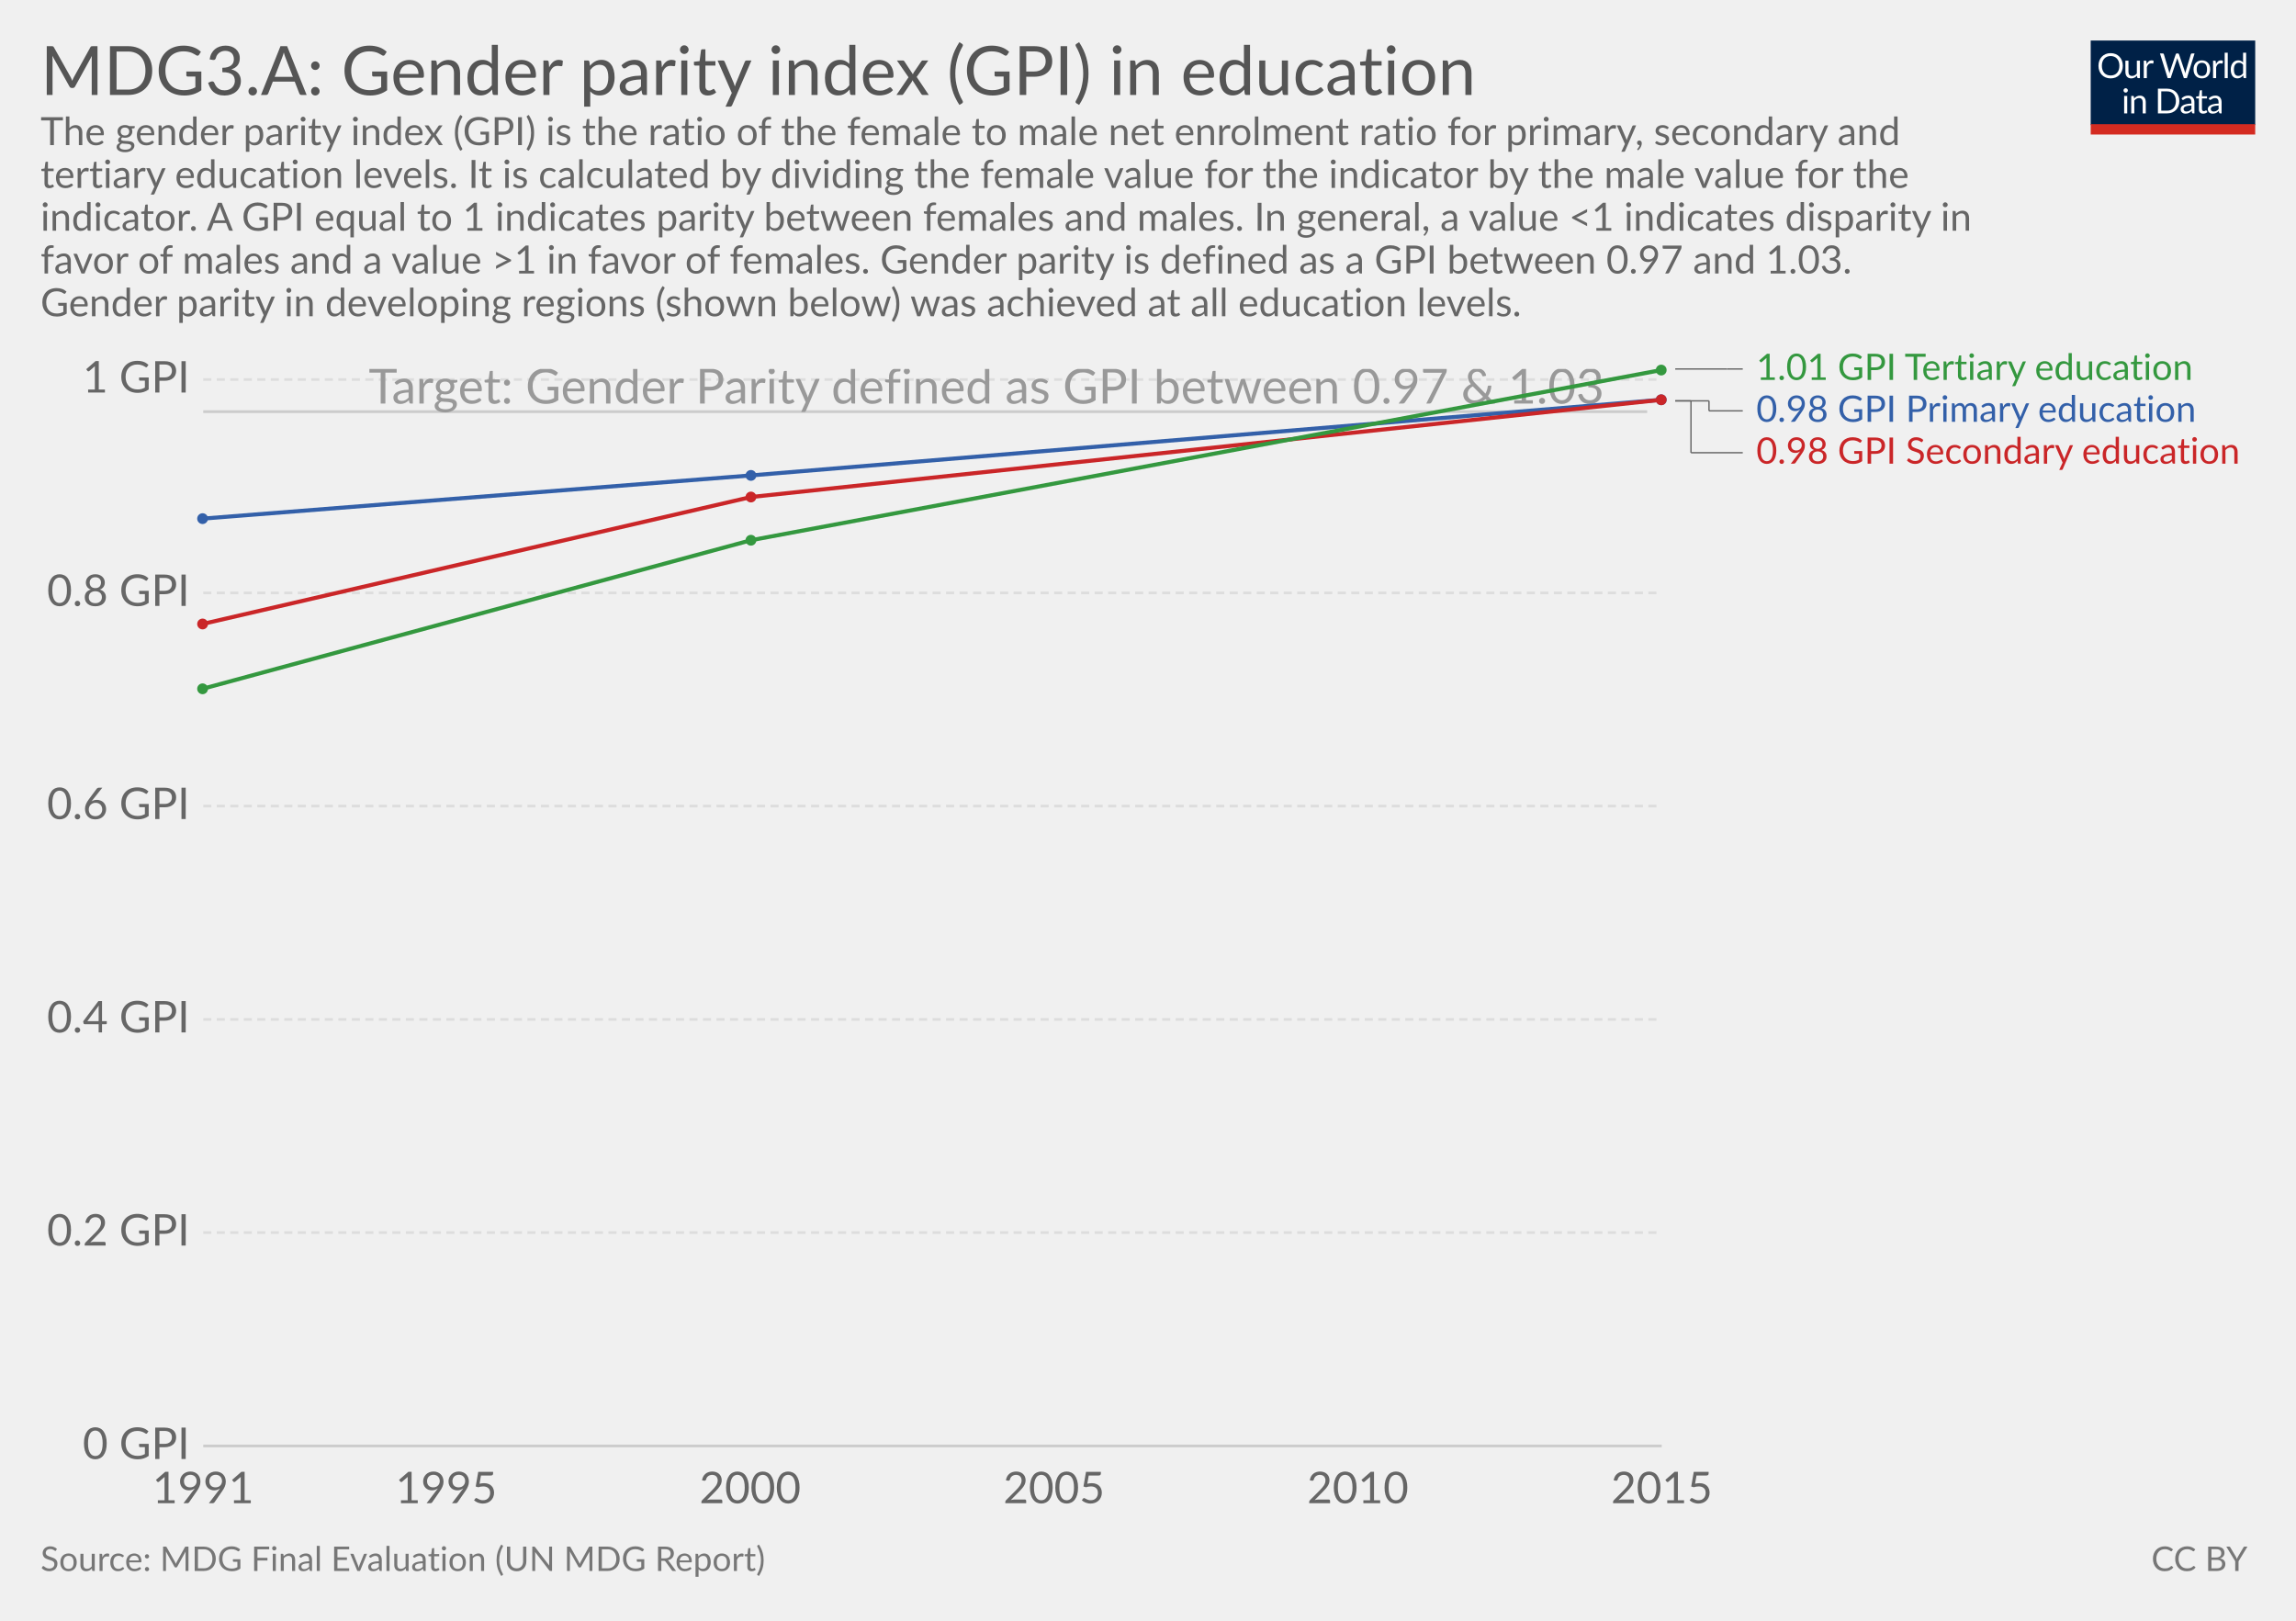
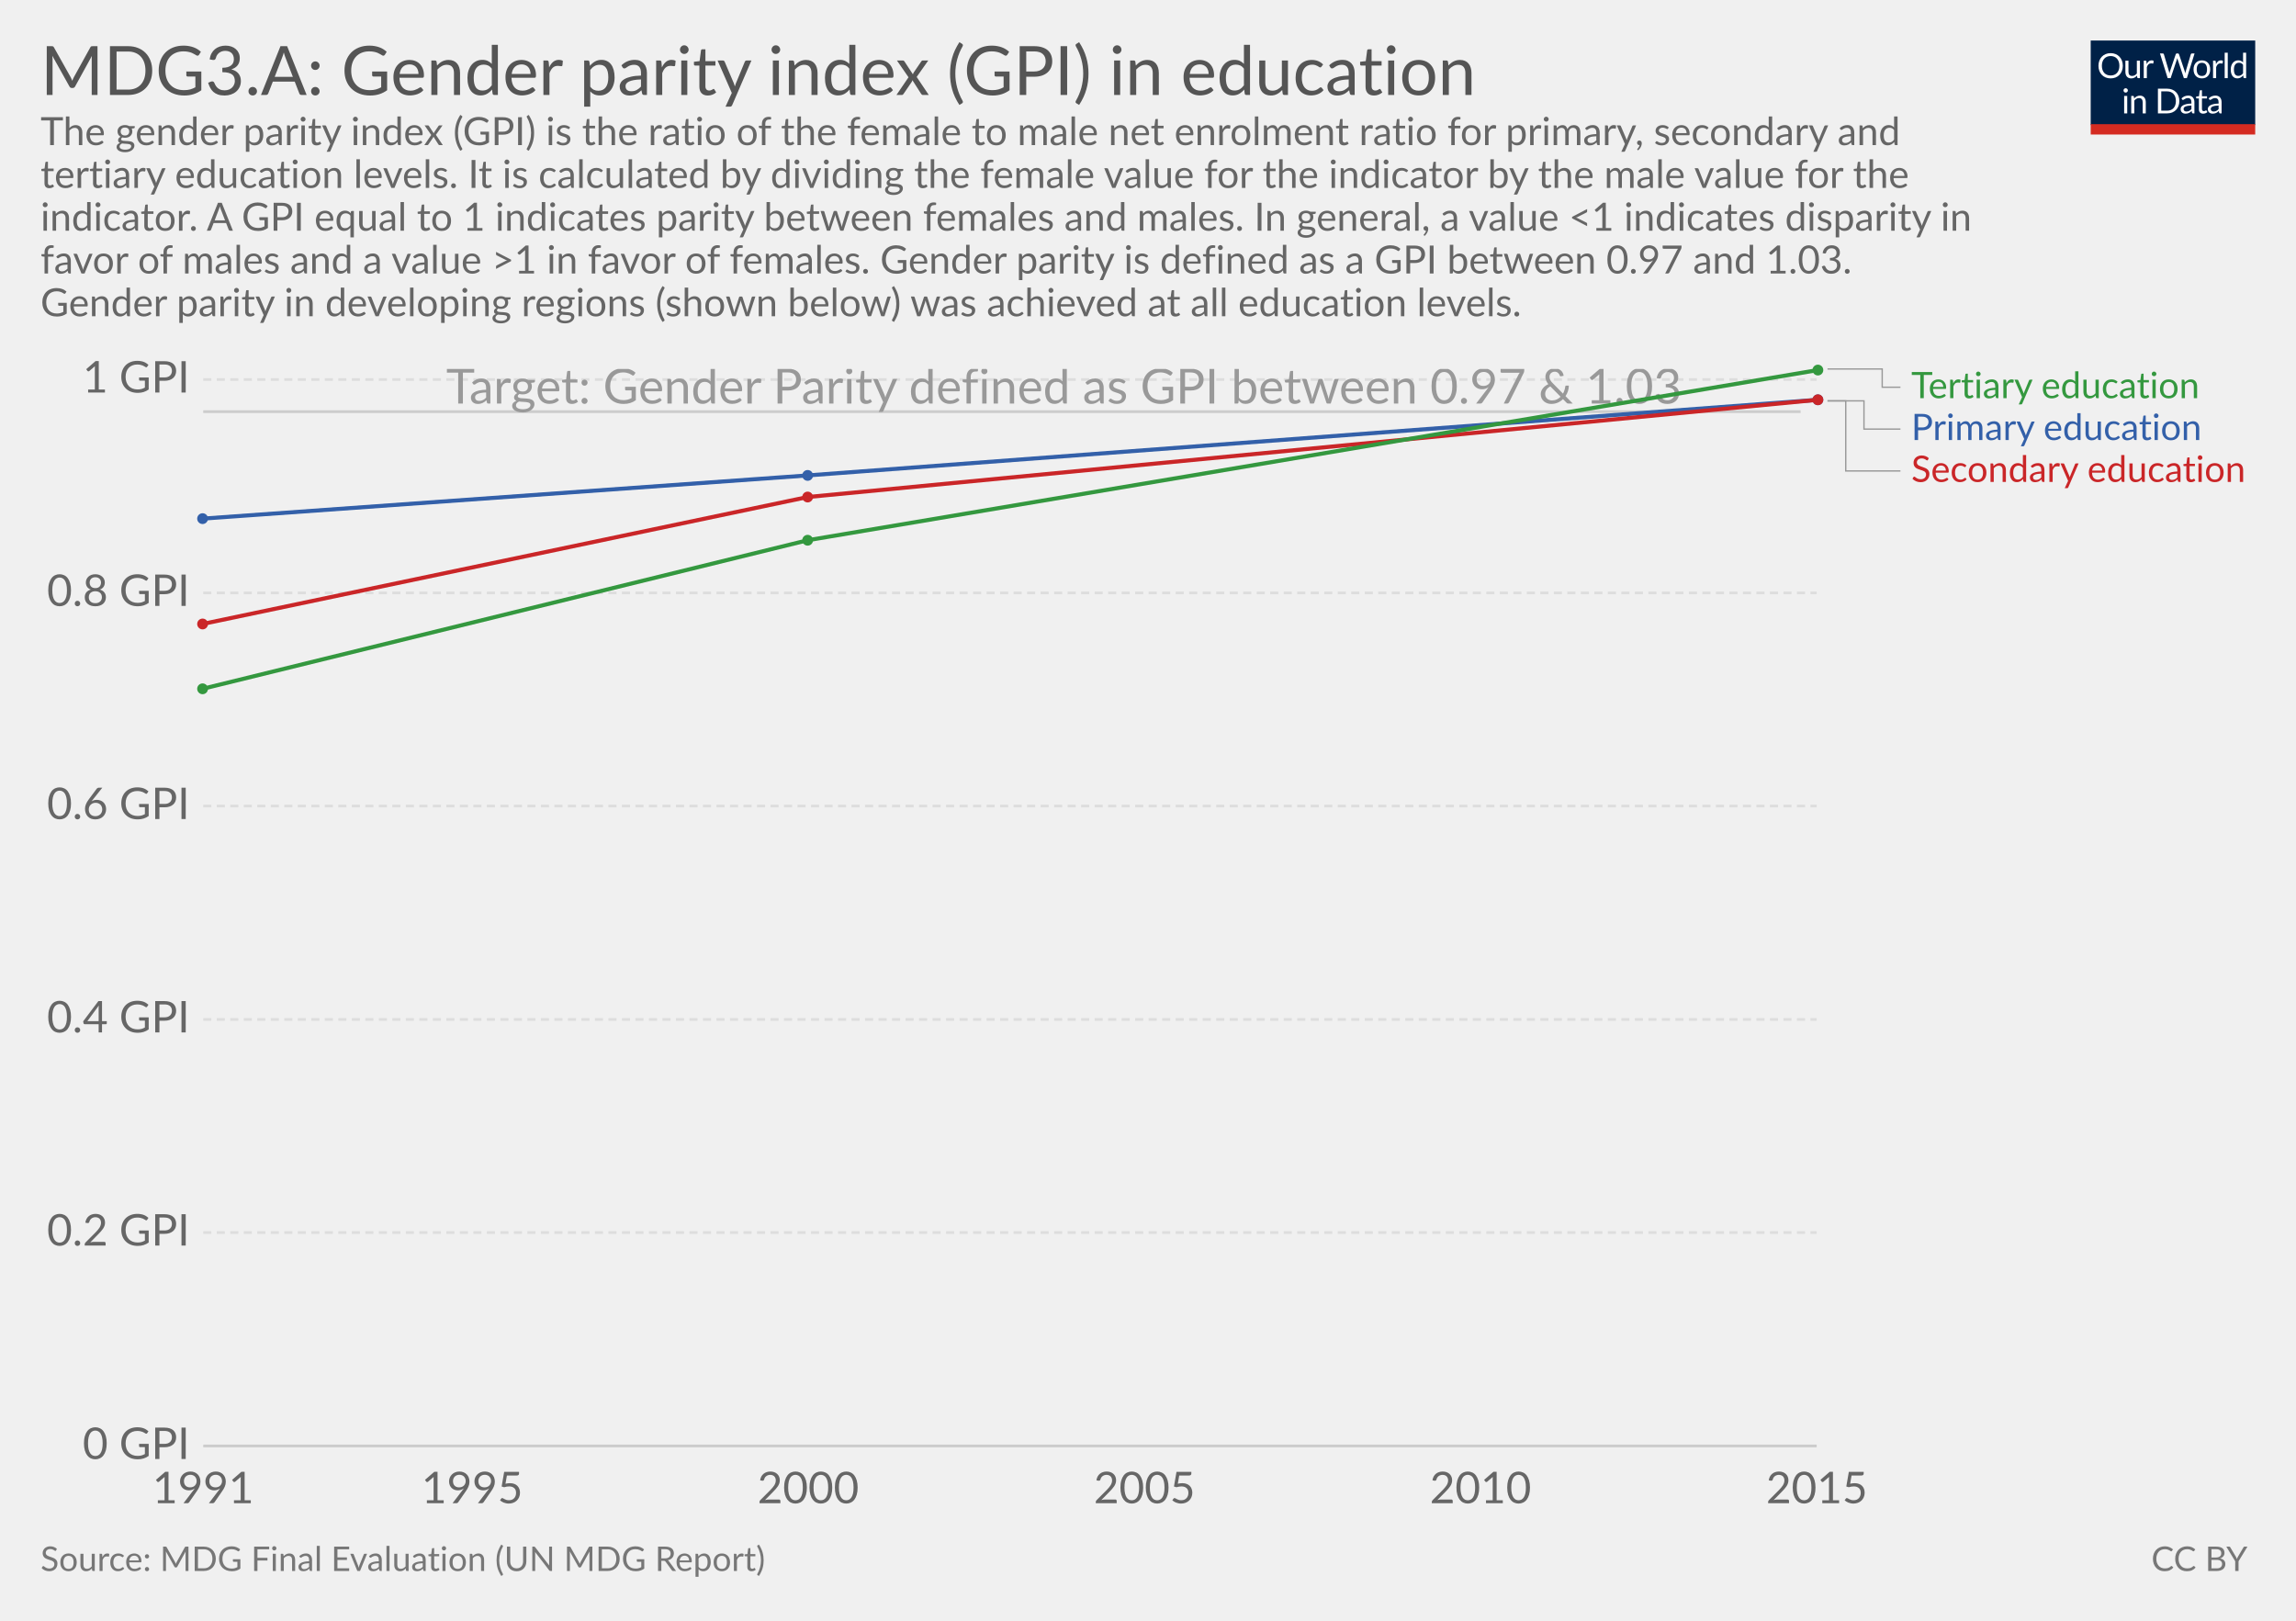
<svg xmlns="http://www.w3.org/2000/svg" version="1.1" style="font-family:Lato, 'Helvetica Neue', Helvetica, Arial, sans-serif;font-size:18px;background-color:white;text-rendering:optimizeLegibility;-webkit-font-smoothing:antialiased" width="850" height="600">
  <g class="HeaderView">
    <g transform="translate(774, 15) scale(0.29)">
      <svg width="210" height="120" viewBox="0 0 210 120" fill="none">
        <g clip-path="url(#clip0)">
          <path d="M0 0H210V107.89H0V0Z" fill="#002147" />
          <path d="M40.979 32.248C40.979 34.609 40.605 36.78 39.857 38.76C39.109 40.725 38.053 42.419 36.689 43.842C35.325 45.265 33.682 46.372 31.761 47.164C29.854 47.941 27.742 48.33 25.425 48.33C23.107 48.33 20.995 47.941 19.089 47.164C17.182 46.372 15.547 45.265 14.183 43.842C12.819 42.419 11.763 40.725 11.015 38.76C10.267 36.78 9.893 34.609 9.893 32.248C9.893 29.887 10.267 27.723 11.015 25.758C11.763 23.778 12.819 22.077 14.183 20.654C15.547 19.217 17.182 18.102 19.089 17.31C20.995 16.518 23.107 16.122 25.425 16.122C27.742 16.122 29.854 16.518 31.761 17.31C33.682 18.102 35.325 19.217 36.689 20.654C38.053 22.077 39.109 23.778 39.857 25.758C40.605 27.723 40.979 29.887 40.979 32.248ZM36.601 32.248C36.601 30.312 36.337 28.574 35.809 27.034C35.281 25.494 34.533 24.196 33.565 23.14C32.597 22.069 31.423 21.248 30.045 20.676C28.666 20.104 27.126 19.818 25.425 19.818C23.738 19.818 22.205 20.104 20.827 20.676C19.448 21.248 18.267 22.069 17.285 23.14C16.317 24.196 15.569 25.494 15.041 27.034C14.513 28.574 14.249 30.312 14.249 32.248C14.249 34.184 14.513 35.922 15.041 37.462C15.569 38.987 16.317 40.285 17.285 41.356C18.267 42.412 19.448 43.226 20.827 43.798C22.205 44.355 23.738 44.634 25.425 44.634C27.126 44.634 28.666 44.355 30.045 43.798C31.423 43.226 32.597 42.412 33.565 41.356C34.533 40.285 35.281 38.987 35.809 37.462C36.337 35.922 36.601 34.184 36.601 32.248ZM62.823 25.714V48H60.491C59.934 48 59.582 47.729 59.435 47.186L59.127 44.788C58.159 45.859 57.074 46.724 55.871 47.384C54.669 48.029 53.29 48.352 51.735 48.352C50.518 48.352 49.44 48.154 48.501 47.758C47.577 47.347 46.8 46.775 46.169 46.042C45.539 45.309 45.062 44.421 44.739 43.38C44.431 42.339 44.277 41.187 44.277 39.926V25.714H48.193V39.926C48.193 41.613 48.575 42.918 49.337 43.842C50.115 44.766 51.295 45.228 52.879 45.228C54.038 45.228 55.116 44.957 56.113 44.414C57.125 43.857 58.057 43.094 58.907 42.126V25.714H62.823ZM71.43 30.18C72.135 28.655 73 27.467 74.027 26.616C75.053 25.751 76.307 25.318 77.789 25.318C78.258 25.318 78.705 25.369 79.131 25.472C79.571 25.575 79.959 25.736 80.297 25.956L80.011 28.882C79.923 29.249 79.703 29.432 79.351 29.432C79.145 29.432 78.845 29.388 78.449 29.3C78.053 29.212 77.605 29.168 77.107 29.168C76.403 29.168 75.772 29.271 75.215 29.476C74.672 29.681 74.181 29.989 73.741 30.4C73.315 30.796 72.927 31.295 72.575 31.896C72.237 32.483 71.929 33.157 71.651 33.92V48H67.713V25.714H69.957C70.382 25.714 70.675 25.795 70.837 25.956C70.998 26.117 71.108 26.396 71.167 26.792L71.43 30.18ZM132.589 16.474L122.755 48H118.927L110.941 23.954C110.867 23.719 110.794 23.47 110.721 23.206C110.662 22.942 110.596 22.663 110.523 22.37C110.449 22.663 110.376 22.942 110.303 23.206C110.23 23.47 110.156 23.719 110.083 23.954L102.053 48H98.225L88.391 16.474H91.933C92.314 16.474 92.629 16.569 92.879 16.76C93.143 16.951 93.311 17.193 93.385 17.486L99.897 39.398C99.999 39.794 100.095 40.219 100.183 40.674C100.285 41.129 100.381 41.613 100.469 42.126C100.571 41.613 100.674 41.129 100.777 40.674C100.894 40.205 101.019 39.779 101.151 39.398L108.565 17.486C108.653 17.237 108.821 17.009 109.071 16.804C109.335 16.584 109.65 16.474 110.017 16.474H111.249C111.63 16.474 111.938 16.569 112.173 16.76C112.407 16.951 112.583 17.193 112.701 17.486L120.093 39.398C120.225 39.779 120.342 40.19 120.445 40.63C120.562 41.07 120.672 41.532 120.775 42.016C120.848 41.532 120.929 41.07 121.017 40.63C121.105 40.19 121.2 39.779 121.303 39.398L127.837 17.486C127.91 17.222 128.072 16.987 128.321 16.782C128.585 16.577 128.9 16.474 129.267 16.474H132.589ZM141.94 25.362C143.568 25.362 145.034 25.633 146.34 26.176C147.645 26.719 148.76 27.489 149.684 28.486C150.608 29.483 151.312 30.693 151.796 32.116C152.294 33.524 152.544 35.101 152.544 36.846C152.544 38.606 152.294 40.19 151.796 41.598C151.312 43.006 150.608 44.209 149.684 45.206C148.76 46.203 147.645 46.973 146.34 47.516C145.034 48.044 143.568 48.308 141.94 48.308C140.297 48.308 138.816 48.044 137.496 47.516C136.19 46.973 135.076 46.203 134.152 45.206C133.228 44.209 132.516 43.006 132.018 41.598C131.534 40.19 131.292 38.606 131.292 36.846C131.292 35.101 131.534 33.524 132.018 32.116C132.516 30.693 133.228 29.483 134.152 28.486C135.076 27.489 136.19 26.719 137.496 26.176C138.816 25.633 140.297 25.362 141.94 25.362ZM141.94 45.25C144.14 45.25 145.782 44.517 146.868 43.05C147.953 41.569 148.496 39.508 148.496 36.868C148.496 34.213 147.953 32.145 146.868 30.664C145.782 29.183 144.14 28.442 141.94 28.442C140.825 28.442 139.85 28.633 139.014 29.014C138.192 29.395 137.503 29.945 136.946 30.664C136.403 31.383 135.992 32.27 135.714 33.326C135.45 34.367 135.318 35.548 135.318 36.868C135.318 39.508 135.86 41.569 136.946 43.05C138.046 44.517 139.71 45.25 141.94 45.25ZM159.908 30.18C160.612 28.655 161.478 27.467 162.504 26.616C163.531 25.751 164.785 25.318 166.266 25.318C166.736 25.318 167.183 25.369 167.608 25.472C168.048 25.575 168.437 25.736 168.774 25.956L168.488 28.882C168.4 29.249 168.18 29.432 167.828 29.432C167.623 29.432 167.322 29.388 166.926 29.3C166.53 29.212 166.083 29.168 165.584 29.168C164.88 29.168 164.25 29.271 163.692 29.476C163.15 29.681 162.658 29.989 162.218 30.4C161.793 30.796 161.404 31.295 161.052 31.896C160.715 32.483 160.407 33.157 160.128 33.92V48H156.19V25.714H158.434C158.86 25.714 159.153 25.795 159.314 25.956C159.476 26.117 159.586 26.396 159.644 26.792L159.908 30.18ZM174.946 15.594V48H171.03V15.594H174.946ZM194.496 31.016C193.763 30.033 192.971 29.351 192.12 28.97C191.269 28.574 190.316 28.376 189.26 28.376C187.192 28.376 185.601 29.117 184.486 30.598C183.371 32.079 182.814 34.191 182.814 36.934C182.814 38.386 182.939 39.633 183.188 40.674C183.437 41.701 183.804 42.551 184.288 43.226C184.772 43.886 185.366 44.37 186.07 44.678C186.774 44.986 187.573 45.14 188.468 45.14C189.759 45.14 190.881 44.847 191.834 44.26C192.802 43.673 193.689 42.845 194.496 41.774V31.016ZM198.412 15.594V48H196.08C195.523 48 195.171 47.729 195.024 47.186L194.672 44.48C193.719 45.624 192.633 46.548 191.416 47.252C190.199 47.956 188.791 48.308 187.192 48.308C185.916 48.308 184.757 48.066 183.716 47.582C182.675 47.083 181.787 46.357 181.054 45.404C180.321 44.451 179.756 43.263 179.36 41.84C178.964 40.417 178.766 38.782 178.766 36.934C178.766 35.291 178.986 33.766 179.426 32.358C179.866 30.935 180.497 29.703 181.318 28.662C182.139 27.621 183.144 26.807 184.332 26.22C185.535 25.619 186.884 25.318 188.38 25.318C189.744 25.318 190.91 25.553 191.878 26.022C192.861 26.477 193.733 27.115 194.496 27.936V15.594H198.412ZM46.614 70.714V93H42.698V70.714H46.614ZM47.45 63.718C47.45 64.099 47.369 64.459 47.208 64.796C47.061 65.119 46.856 65.412 46.592 65.676C46.343 65.925 46.042 66.123 45.69 66.27C45.352 66.417 44.993 66.49 44.612 66.49C44.23 66.49 43.871 66.417 43.534 66.27C43.211 66.123 42.925 65.925 42.676 65.676C42.426 65.412 42.228 65.119 42.082 64.796C41.935 64.459 41.862 64.099 41.862 63.718C41.862 63.337 41.935 62.977 42.082 62.64C42.228 62.288 42.426 61.987 42.676 61.738C42.925 61.474 43.211 61.269 43.534 61.122C43.871 60.975 44.23 60.902 44.612 60.902C44.993 60.902 45.352 60.975 45.69 61.122C46.042 61.269 46.343 61.474 46.592 61.738C46.856 61.987 47.061 62.288 47.208 62.64C47.369 62.977 47.45 63.337 47.45 63.718ZM55.424 73.948C55.908 73.405 56.422 72.914 56.964 72.474C57.507 72.034 58.079 71.66 58.68 71.352C59.296 71.029 59.941 70.787 60.616 70.626C61.306 70.45 62.046 70.362 62.838 70.362C64.055 70.362 65.126 70.567 66.05 70.978C66.989 71.374 67.766 71.946 68.382 72.694C69.013 73.427 69.49 74.315 69.812 75.356C70.135 76.397 70.296 77.549 70.296 78.81V93H66.358V78.81C66.358 77.123 65.969 75.818 65.192 74.894C64.43 73.955 63.264 73.486 61.694 73.486C60.535 73.486 59.45 73.765 58.438 74.322C57.441 74.879 56.517 75.635 55.666 76.588V93H51.728V70.714H54.082C54.639 70.714 54.984 70.985 55.116 71.528L55.424 73.948ZM113.129 77.248C113.129 79.609 112.755 81.758 112.007 83.694C111.259 85.63 110.203 87.287 108.839 88.666C107.475 90.045 105.832 91.115 103.911 91.878C102.004 92.626 99.892 93 97.575 93H85.805V61.474H97.575C99.892 61.474 102.004 61.855 103.911 62.618C105.832 63.366 107.475 64.437 108.839 65.83C110.203 67.209 111.259 68.866 112.007 70.802C112.755 72.738 113.129 74.887 113.129 77.248ZM108.751 77.248C108.751 75.312 108.487 73.581 107.959 72.056C107.431 70.531 106.683 69.24 105.715 68.184C104.747 67.128 103.574 66.321 102.195 65.764C100.816 65.207 99.276 64.928 97.575 64.928H90.073V89.546H97.575C99.276 89.546 100.816 89.267 102.195 88.71C103.574 88.153 104.747 87.353 105.715 86.312C106.683 85.256 107.431 83.965 107.959 82.44C108.487 80.915 108.751 79.184 108.751 77.248ZM128.553 82.968C126.749 83.027 125.209 83.173 123.933 83.408C122.672 83.628 121.638 83.921 120.831 84.288C120.039 84.655 119.46 85.087 119.093 85.586C118.741 86.085 118.565 86.642 118.565 87.258C118.565 87.845 118.661 88.351 118.851 88.776C119.042 89.201 119.299 89.553 119.621 89.832C119.959 90.096 120.347 90.294 120.787 90.426C121.242 90.543 121.726 90.602 122.239 90.602C122.929 90.602 123.559 90.536 124.131 90.404C124.703 90.257 125.239 90.052 125.737 89.788C126.251 89.524 126.735 89.209 127.189 88.842C127.659 88.475 128.113 88.057 128.553 87.588V82.968ZM115.903 73.86C117.135 72.672 118.463 71.785 119.885 71.198C121.308 70.611 122.885 70.318 124.615 70.318C125.862 70.318 126.969 70.523 127.937 70.934C128.905 71.345 129.719 71.917 130.379 72.65C131.039 73.383 131.538 74.271 131.875 75.312C132.213 76.353 132.381 77.497 132.381 78.744V93H130.643C130.262 93 129.969 92.941 129.763 92.824C129.558 92.692 129.397 92.443 129.279 92.076L128.839 89.964C128.253 90.507 127.681 90.991 127.123 91.416C126.566 91.827 125.979 92.179 125.363 92.472C124.747 92.751 124.087 92.963 123.383 93.11C122.694 93.271 121.924 93.352 121.073 93.352C120.208 93.352 119.394 93.235 118.631 93C117.869 92.751 117.201 92.384 116.629 91.9C116.072 91.416 115.625 90.807 115.287 90.074C114.965 89.326 114.803 88.446 114.803 87.434C114.803 86.554 115.045 85.711 115.529 84.904C116.013 84.083 116.798 83.357 117.883 82.726C118.969 82.095 120.384 81.582 122.129 81.186C123.875 80.775 126.016 80.541 128.553 80.482V78.744C128.553 77.013 128.179 75.708 127.431 74.828C126.683 73.933 125.591 73.486 124.153 73.486C123.185 73.486 122.371 73.611 121.711 73.86C121.066 74.095 120.501 74.366 120.017 74.674C119.548 74.967 119.137 75.239 118.785 75.488C118.448 75.723 118.111 75.84 117.773 75.84C117.509 75.84 117.282 75.774 117.091 75.642C116.901 75.495 116.739 75.319 116.607 75.114L115.903 73.86ZM143.568 93.352C141.808 93.352 140.451 92.861 139.498 91.878C138.559 90.895 138.09 89.48 138.09 87.632V73.992H135.406C135.171 73.992 134.973 73.926 134.812 73.794C134.65 73.647 134.57 73.427 134.57 73.134V71.572L138.222 71.11L139.124 64.224C139.168 64.004 139.263 63.828 139.41 63.696C139.571 63.549 139.776 63.476 140.026 63.476H142.006V71.154H148.452V73.992H142.006V87.368C142.006 88.307 142.233 89.003 142.688 89.458C143.142 89.913 143.729 90.14 144.448 90.14C144.858 90.14 145.21 90.089 145.504 89.986C145.812 89.869 146.076 89.744 146.296 89.612C146.516 89.48 146.699 89.363 146.846 89.26C147.007 89.143 147.146 89.084 147.264 89.084C147.469 89.084 147.652 89.209 147.814 89.458L148.958 91.328C148.283 91.959 147.469 92.457 146.516 92.824C145.562 93.176 144.58 93.352 143.568 93.352ZM163.253 82.968C161.449 83.027 159.909 83.173 158.633 83.408C157.372 83.628 156.338 83.921 155.531 84.288C154.739 84.655 154.16 85.087 153.793 85.586C153.441 86.085 153.265 86.642 153.265 87.258C153.265 87.845 153.36 88.351 153.551 88.776C153.742 89.201 153.998 89.553 154.321 89.832C154.658 90.096 155.047 90.294 155.487 90.426C155.942 90.543 156.426 90.602 156.939 90.602C157.628 90.602 158.259 90.536 158.831 90.404C159.403 90.257 159.938 90.052 160.437 89.788C160.95 89.524 161.434 89.209 161.889 88.842C162.358 88.475 162.813 88.057 163.253 87.588V82.968ZM150.603 73.86C151.835 72.672 153.162 71.785 154.585 71.198C156.008 70.611 157.584 70.318 159.315 70.318C160.562 70.318 161.669 70.523 162.637 70.934C163.605 71.345 164.419 71.917 165.079 72.65C165.739 73.383 166.238 74.271 166.575 75.312C166.912 76.353 167.081 77.497 167.081 78.744V93H165.343C164.962 93 164.668 92.941 164.463 92.824C164.258 92.692 164.096 92.443 163.979 92.076L163.539 89.964C162.952 90.507 162.38 90.991 161.823 91.416C161.266 91.827 160.679 92.179 160.063 92.472C159.447 92.751 158.787 92.963 158.083 93.11C157.394 93.271 156.624 93.352 155.773 93.352C154.908 93.352 154.094 93.235 153.331 93C152.568 92.751 151.901 92.384 151.329 91.9C150.772 91.416 150.324 90.807 149.987 90.074C149.664 89.326 149.503 88.446 149.503 87.434C149.503 86.554 149.745 85.711 150.229 84.904C150.713 84.083 151.498 83.357 152.583 82.726C153.668 82.095 155.084 81.582 156.829 81.186C158.574 80.775 160.716 80.541 163.253 80.482V78.744C163.253 77.013 162.879 75.708 162.131 74.828C161.383 73.933 160.29 73.486 158.853 73.486C157.885 73.486 157.071 73.611 156.411 73.86C155.766 74.095 155.201 74.366 154.717 74.674C154.248 74.967 153.837 75.239 153.485 75.488C153.148 75.723 152.81 75.84 152.473 75.84C152.209 75.84 151.982 75.774 151.791 75.642C151.6 75.495 151.439 75.319 151.307 75.114L150.603 73.86Z" fill="white" />
          <rect y="106.789" width="210" height="13.211" fill="#D42B21" />
        </g>
        <defs>
          <clipPath id="clip0">
            <rect width="210" height="120" fill="white" />
          </clipPath>
        </defs>
      </svg>
    </g>
    <a href="https://ourworldindata.org/grapher/mdg3a-gpi-education" target="_blank">
      <text font-size="25.20" x="15.0" y="35.2" fill="#555">
        <tspan x="15" y="35.16">MDG3.A: Gender parity index (GPI) in education</tspan>
      </text>
    </a>
    <text font-size="14.40" x="15.0" y="53.7" fill="#666">
      <tspan x="15" y="53.72">The gender parity index (GPI) is the ratio of the female to male net enrolment ratio for primary, secondary and</tspan>
      <tspan x="15" y="69.56">tertiary education levels. It is calculated by dividing the female value for the indicator by the male value for the</tspan>
      <tspan x="15" y="85.4">indicator. A GPI equal to 1 indicates parity between females and males. In general, a value &lt;1 indicates disparity in</tspan>
      <tspan x="15" y="101.24">favor of males and a value &gt;1 in favor of females. Gender parity is defined as a GPI between 0.97 and 1.03.</tspan>
      <tspan x="15" y="117.08">Gender parity in developing regions (shown below) was achieved at all education levels.</tspan>
    </text>
  </g>
  <g class="LineChart">
    <defs>
-       <clipPath id="boundsClip-2659">
+       <clipPath id="boundsClip-19">
        <rect x="65.242" y="0" width="830" height="839.8" />
      </clipPath>
    </defs>
    <g class="AxisBoxView">
      <g class="HorizontalAxis">
        <text x="75.2" y="556.5" fill="#666" text-anchor="middle" font-size="16.2">1991</text>
-         <text x="165.2" y="556.5" fill="#666" text-anchor="middle" font-size="16.2">1995</text>
-         <text x="277.7" y="556.5" fill="#666" text-anchor="middle" font-size="16.2">2000</text>
-         <text x="390.2" y="556.5" fill="#666" text-anchor="middle" font-size="16.2">2005</text>
-         <text x="502.7" y="556.5" fill="#666" text-anchor="middle" font-size="16.2">2010</text>
-         <text x="615.2" y="556.5" fill="#666" text-anchor="middle" font-size="16.2">2015</text>
+         <text x="174.8" y="556.5" fill="#666" text-anchor="middle" font-size="16.2">1995</text>
+         <text x="299.2" y="556.5" fill="#666" text-anchor="middle" font-size="16.2">2000</text>
+         <text x="423.7" y="556.5" fill="#666" text-anchor="middle" font-size="16.2">2005</text>
+         <text x="548.1" y="556.5" fill="#666" text-anchor="middle" font-size="16.2">2010</text>
+         <text x="672.6" y="556.5" fill="#666" text-anchor="middle" font-size="16.2">2015</text>
      </g>
      <g class="VerticalAxis">
        <text x="70.24" y="535.3" fill="#666" dominant-baseline="middle" text-anchor="end" font-size="16.2">0 GPI</text>
        <text x="70.24" y="456.3" fill="#666" dominant-baseline="middle" text-anchor="end" font-size="16.2">0.2 GPI</text>
        <text x="70.24" y="377.4" fill="#666" dominant-baseline="middle" text-anchor="end" font-size="16.2">0.4 GPI</text>
        <text x="70.24" y="298.4" fill="#666" dominant-baseline="middle" text-anchor="end" font-size="16.2">0.6 GPI</text>
        <text x="70.24" y="219.5" fill="#666" dominant-baseline="middle" text-anchor="end" font-size="16.2">0.8 GPI</text>
        <text x="70.24" y="140.5" fill="#666" dominant-baseline="middle" text-anchor="end" font-size="16.2">1 GPI</text>
      </g>
      <g class="AxisGridLines">
-         <line x1="75.24" y1="535.3" x2="615.18" y2="535.3" stroke="#ccc" />
-         <line x1="75.24" y1="456.3" x2="615.18" y2="456.3" stroke="#ddd" stroke-dasharray="3,2" />
-         <line x1="75.24" y1="377.4" x2="615.18" y2="377.4" stroke="#ddd" stroke-dasharray="3,2" />
-         <line x1="75.24" y1="298.4" x2="615.18" y2="298.4" stroke="#ddd" stroke-dasharray="3,2" />
-         <line x1="75.24" y1="219.5" x2="615.18" y2="219.5" stroke="#ddd" stroke-dasharray="3,2" />
-         <line x1="75.24" y1="140.5" x2="615.18" y2="140.5" stroke="#ddd" stroke-dasharray="3,2" />
+         <line x1="75.24" y1="535.3" x2="672.56" y2="535.3" stroke="#ccc" />
+         <line x1="75.24" y1="456.3" x2="672.56" y2="456.3" stroke="#ddd" stroke-dasharray="3,2" />
+         <line x1="75.24" y1="377.4" x2="672.56" y2="377.4" stroke="#ddd" stroke-dasharray="3,2" />
+         <line x1="75.24" y1="298.4" x2="672.56" y2="298.4" stroke="#ddd" stroke-dasharray="3,2" />
+         <line x1="75.24" y1="219.5" x2="672.56" y2="219.5" stroke="#ddd" stroke-dasharray="3,2" />
+         <line x1="75.24" y1="140.5" x2="672.56" y2="140.5" stroke="#ddd" stroke-dasharray="3,2" />
      </g>
    </g>
-     <g clip-path="url(#boundsClip-2659)">
+     <g clip-path="url(#boundsClip-19)">
      <g class="ComparisonLine">
        <defs>
-           <clipPath id="axisBounds-2660">
-             <rect x="75.242" y="136.6" width="539.943" height="398.7" />
+           <clipPath id="axisBounds-20">
+             <rect x="75.242" y="136.6" width="597.318" height="398.7" />
          </clipPath>
        </defs>
-         <path d="M75.2,152.4L80.6,152.4L86,152.4L91.4,152.4L96.8,152.4L102.2,152.4L107.6,152.4L113,152.4L118.4,152.4L123.8,152.4L129.2,152.4L134.6,152.4L140,152.4L145.4,152.4L150.8,152.4L156.2,152.4L161.6,152.4L167,152.4L172.4,152.4L177.8,152.4L183.2,152.4L188.6,152.4L194,152.4L199.4,152.4L204.8,152.4L210.2,152.4L215.6,152.4L221,152.4L226.4,152.4L231.8,152.4L237.2,152.4L242.6,152.4L248,152.4L253.4,152.4L258.8,152.4L264.2,152.4L269.6,152.4L275,152.4L280.4,152.4L285.8,152.4L291.2,152.4L296.6,152.4L302,152.4L307.4,152.4L312.8,152.4L318.2,152.4L323.6,152.4L329,152.4L334.4,152.4L339.8,152.4L345.2,152.4L350.6,152.4L356,152.4L361.4,152.4L366.8,152.4L372.2,152.4L377.6,152.4L383,152.4L388.4,152.4L393.8,152.4L399.2,152.4L404.6,152.4L410,152.4L415.4,152.4L420.8,152.4L426.2,152.4L431.6,152.4L437,152.4L442.4,152.4L447.8,152.4L453.2,152.4L458.6,152.4L464,152.4L469.4,152.4L474.8,152.4L480.2,152.4L485.6,152.4L491,152.4L496.4,152.4L501.8,152.4L507.2,152.4L512.6,152.4L518,152.4L523.4,152.4L528.8,152.4L534.2,152.4L539.6,152.4L545,152.4L550.4,152.4L555.8,152.4L561.2,152.4L566.6,152.4L572,152.4L577.4,152.4L582.8,152.4L588.2,152.4L593.6,152.4L599,152.4L604.4,152.4L609.8,152.4" clip-path="url(#axisBounds-2660)" fill="none" stroke="#ccc" />
-         <text x="136.48" y="149.4" fill="#999" transform="rotate(0,345.2,149.4)" clip-path="url(#axisBounds-2660)">Target: Gender Parity defined as GPI between 0.97 &amp; 1.03</text>
+         <path d="M75.2,152.4L81.2,152.4L87.2,152.4L93.2,152.4L99.1,152.4L105.1,152.4L111.1,152.4L117.1,152.4L123,152.4L129,152.4L135,152.4L140.9,152.4L146.9,152.4L152.9,152.4L158.9,152.4L164.8,152.4L170.8,152.4L176.8,152.4L182.8,152.4L188.7,152.4L194.7,152.4L200.7,152.4L206.7,152.4L212.6,152.4L218.6,152.4L224.6,152.4L230.5,152.4L236.5,152.4L242.5,152.4L248.5,152.4L254.4,152.4L260.4,152.4L266.4,152.4L272.4,152.4L278.3,152.4L284.3,152.4L290.3,152.4L296.2,152.4L302.2,152.4L308.2,152.4L314.2,152.4L320.1,152.4L326.1,152.4L332.1,152.4L338.1,152.4L344,152.4L350,152.4L356,152.4L362,152.4L367.9,152.4L373.9,152.4L379.9,152.4L385.8,152.4L391.8,152.4L397.8,152.4L403.8,152.4L409.7,152.4L415.7,152.4L421.7,152.4L427.7,152.4L433.6,152.4L439.6,152.4L445.6,152.4L451.6,152.4L457.5,152.4L463.5,152.4L469.5,152.4L475.4,152.4L481.4,152.4L487.4,152.4L493.4,152.4L499.3,152.4L505.3,152.4L511.3,152.4L517.3,152.4L523.2,152.4L529.2,152.4L535.2,152.4L541.2,152.4L547.1,152.4L553.1,152.4L559.1,152.4L565,152.4L571,152.4L577,152.4L583,152.4L588.9,152.4L594.9,152.4L600.9,152.4L606.9,152.4L612.8,152.4L618.8,152.4L624.8,152.4L630.7,152.4L636.7,152.4L642.7,152.4L648.7,152.4L654.6,152.4L660.6,152.4L666.6,152.4" clip-path="url(#axisBounds-20)" fill="none" stroke="#ccc" />
+         <text x="165.18" y="149.4" fill="#999" transform="rotate(0,373.9,149.4)" clip-path="url(#axisBounds-20)">Target: Gender Parity defined as GPI between 0.97 &amp; 1.03</text>
      </g>
-       <g class="HeightedLegend">
+       <g class="HeightedLegend" style="cursor:default">
        <g class="legendMark">
          <g class="indicator">
-             <line x1="620.185" y1="136.6" x2="639.352" y2="136.6" stroke="#666" stroke-width="0.5" />
-             <line x1="639.352" y1="136.6" x2="639.352" y2="136.6" stroke="#666" stroke-width="0.5" />
-             <line x1="639.352" y1="136.6" x2="645.185" y2="136.6" stroke="#666" stroke-width="0.5" />
+             <path d="M676.56,136.6 H696.81 V143.35 H703.56" stroke="#999" stroke-width="0.5" fill="none" />
          </g>
-           <rect x="615.185" y="129.85" width="200.78" height="13.5" fill="#fff" opacity="0" />
-           <text font-size="13.50" x="650.2" y="140.7" fill="#34983f">
-             <tspan x="650.185" y="140.65">1.01 GPI Tertiary education</tspan>
+           <rect x="672.56" y="136.6" width="143.405" height="13.5" fill="#fff" opacity="0" />
+           <text font-size="13.50" x="707.6" y="147.4" fill="#34983f">
+             <tspan x="707.56" y="147.4">Tertiary education</tspan>
          </text>
        </g>
        <g class="legendMark">
          <g class="indicator">
-             <line x1="620.185" y1="148.4" x2="632.685" y2="148.4" stroke="#666" stroke-width="0.5" />
-             <line x1="632.685" y1="148.4" x2="632.685" y2="152.1" stroke="#666" stroke-width="0.5" />
-             <line x1="632.685" y1="152.1" x2="645.185" y2="152.1" stroke="#666" stroke-width="0.5" />
+             <path d="M676.56,148.4 H690.06 V158.85 H703.56" stroke="#999" stroke-width="0.5" fill="none" />
          </g>
-           <rect x="615.185" y="145.35" width="201.455" height="13.5" fill="#fff" opacity="0" />
-           <text font-size="13.50" x="650.2" y="156.2" fill="#3360a9">
-             <tspan x="650.185" y="156.15">0.98 GPI Primary education</tspan>
+           <rect x="672.56" y="152.1" width="144.08" height="13.5" fill="#fff" opacity="0" />
+           <text font-size="13.50" x="707.6" y="162.9" fill="#3360a9">
+             <tspan x="707.56" y="162.9">Primary education</tspan>
          </text>
        </g>
        <g class="legendMark">
          <g class="indicator">
-             <line x1="620.185" y1="148.4" x2="626.018" y2="148.4" stroke="#666" stroke-width="0.5" />
-             <line x1="626.018" y1="148.4" x2="626.018" y2="167.6" stroke="#666" stroke-width="0.5" />
-             <line x1="626.018" y1="167.6" x2="645.185" y2="167.6" stroke="#666" stroke-width="0.5" />
+             <path d="M676.56,148.4 H683.31 V174.35 H703.56" stroke="#999" stroke-width="0.5" fill="none" />
          </g>
-           <rect x="615.185" y="160.85" width="219.815" height="13.5" fill="#fff" opacity="0" />
-           <text font-size="13.50" x="650.2" y="171.7" fill="#ca2628">
-             <tspan x="650.185" y="171.65">0.98 GPI Secondary education</tspan>
+           <rect x="672.56" y="167.6" width="162.44" height="13.5" fill="#fff" opacity="0" />
+           <text font-size="13.50" x="707.6" y="178.4" fill="#ca2628">
+             <tspan x="707.56" y="178.4">Secondary education</tspan>
          </text>
        </g>
      </g>
      <g class="Lines">
-         <rect x="75" y="137" width="540" height="399" fill="rgba(255,255,255,0)" opacity="0" />
+         <rect x="75" y="137" width="597" height="399" fill="rgba(255,255,255,0)" opacity="0" />
        <g class="key-Primary-education_0">
-           <path stroke="#3360a9" stroke-linecap="round" d="M75 192L278 176L615 148" fill="none" stroke-width="1.5" />
+           <path stroke="#3360a9" stroke-linecap="round" d="M75 192L299 176L673 148" fill="none" stroke-width="1.5" />
          <g fill="#3360a9">
            <circle cx="75" cy="192" r="2" />
-             <circle cx="278" cy="176" r="2" />
-             <circle cx="615" cy="148" r="2" />
+             <circle cx="299" cy="176" r="2" />
+             <circle cx="673" cy="148" r="2" />
          </g>
        </g>
        <g class="key-Secondary-education_0">
-           <path stroke="#ca2628" stroke-linecap="round" d="M75 231L278 184L615 148" fill="none" stroke-width="1.5" />
+           <path stroke="#ca2628" stroke-linecap="round" d="M75 231L299 184L673 148" fill="none" stroke-width="1.5" />
          <g fill="#ca2628">
            <circle cx="75" cy="231" r="2" />
-             <circle cx="278" cy="184" r="2" />
-             <circle cx="615" cy="148" r="2" />
+             <circle cx="299" cy="184" r="2" />
+             <circle cx="673" cy="148" r="2" />
          </g>
        </g>
        <g class="key-Tertiary-education_0">
-           <path stroke="#34983f" stroke-linecap="round" d="M75 255L278 200L615 137" fill="none" stroke-width="1.5" />
+           <path stroke="#34983f" stroke-linecap="round" d="M75 255L299 200L673 137" fill="none" stroke-width="1.5" />
          <g fill="#34983f">
            <circle cx="75" cy="255" r="2" />
-             <circle cx="278" cy="200" r="2" />
-             <circle cx="615" cy="137" r="2" />
+             <circle cx="299" cy="200" r="2" />
+             <circle cx="673" cy="137" r="2" />
          </g>
        </g>
      </g>
    </g>
  </g>
  <g class="SourcesFooter" style="fill:#777">
    <g class="clickable" style="fill:#777">
      <text font-size="12.60" x="15.0" y="581.6">
        <tspan x="15" y="581.58">Source: MDG Final Evaluation (UN MDG Report)</tspan>
      </text>
    </g>
    <text font-size="12.60" x="796.4" y="581.6">
      <tspan x="796.444" y="581.58">
        <a style="fill: #777;" class="cclogo" href="http://creativecommons.org/licenses/by/4.0/deed.en_US" target="_blank">CC BY</a>
      </tspan>
    </text>
  </g>
</svg>
